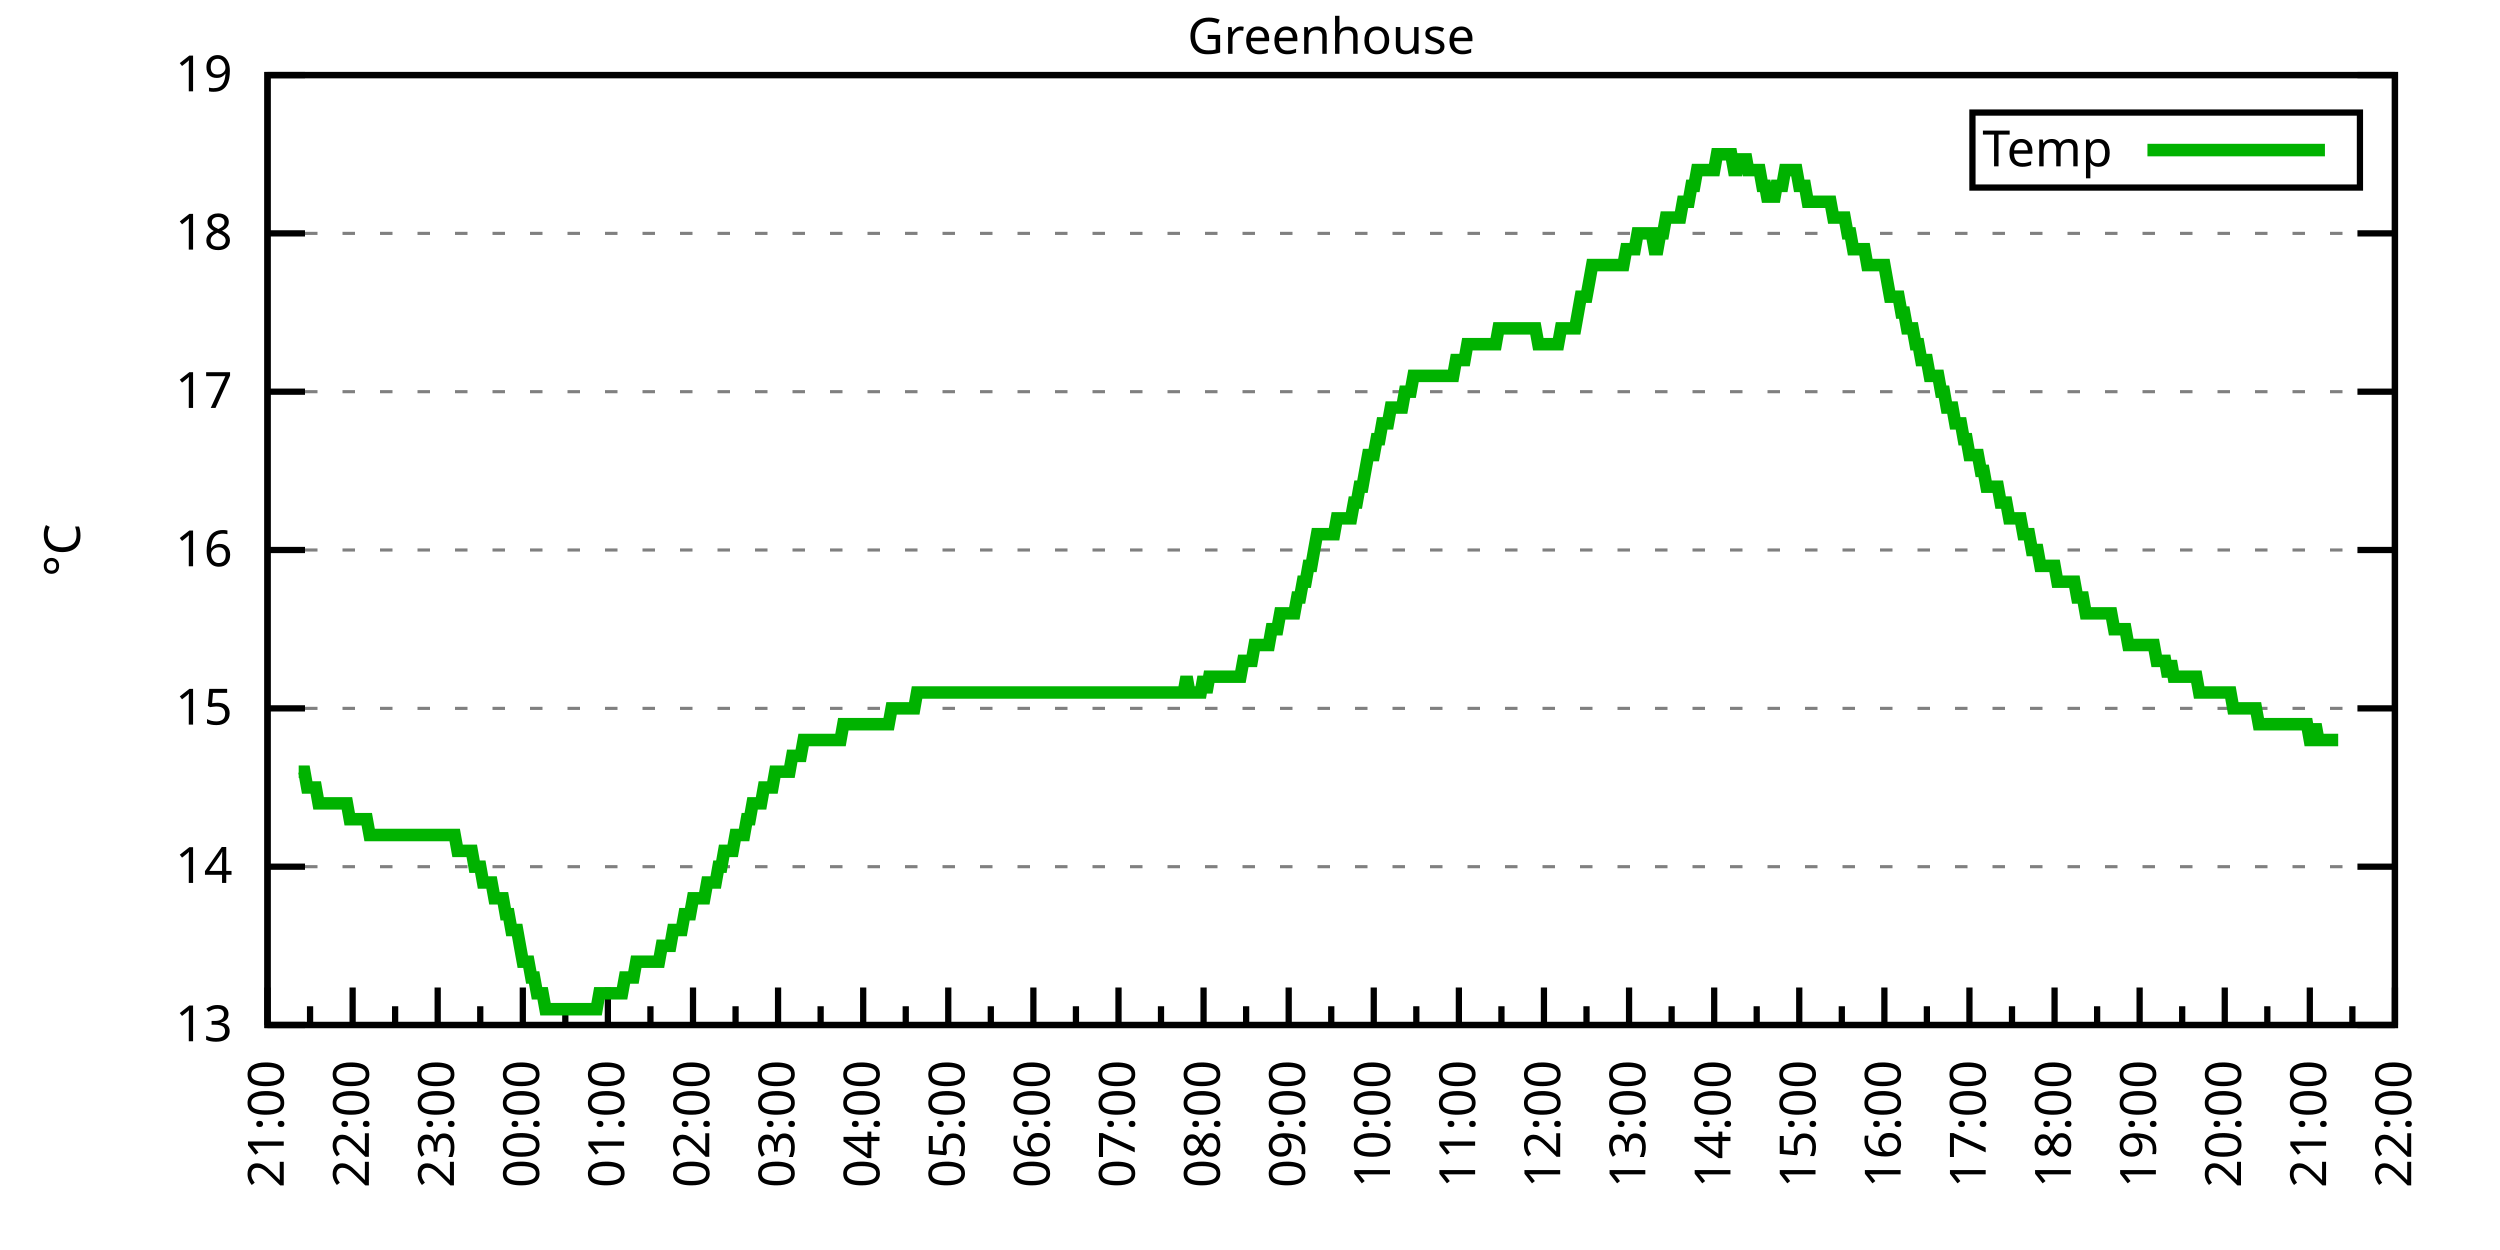
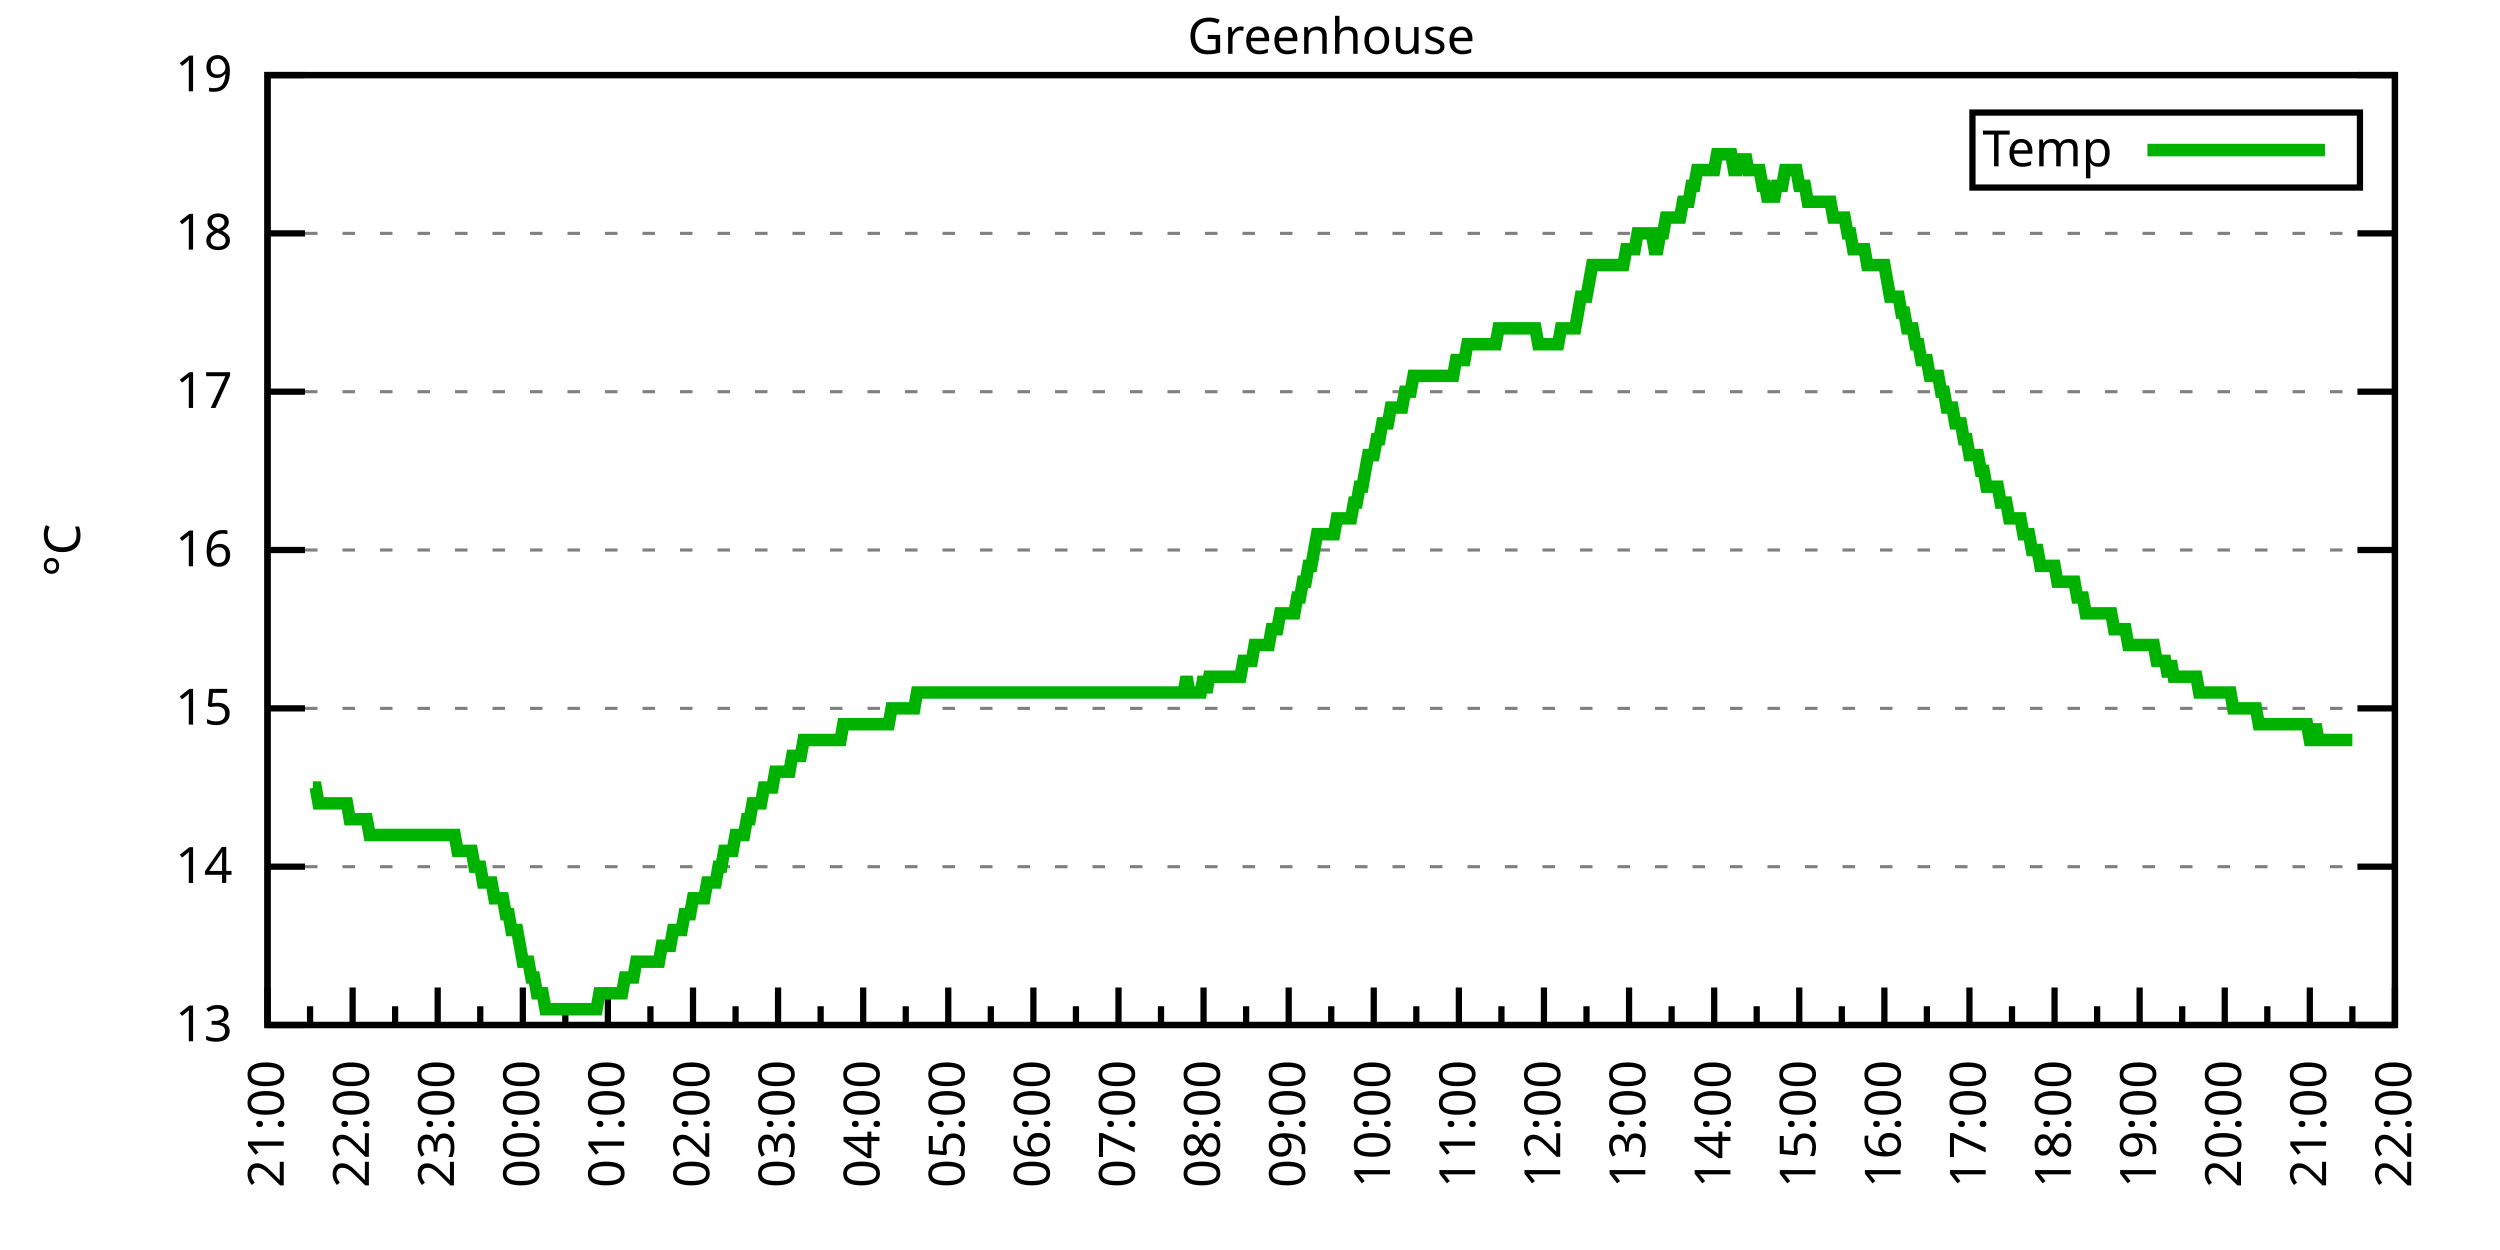
<svg xmlns="http://www.w3.org/2000/svg" xmlns:xlink="http://www.w3.org/1999/xlink" width="400" height="200" viewBox="0 0 400 200">
  <g id="gnuplot_canvas">
    <rect x="0" y="0" width="400" height="200" fill="none" />
    <defs>
      <circle id="gpDot" r="0.5" stroke-width="0.5" stroke="currentColor" />
      <path id="gpPt0" stroke-width="0.333" stroke="currentColor" d="M-1,0 h2 M0,-1 v2" />
      <path id="gpPt1" stroke-width="0.333" stroke="currentColor" d="M-1,-1 L1,1 M1,-1 L-1,1" />
      <path id="gpPt2" stroke-width="0.333" stroke="currentColor" d="M-1,0 L1,0 M0,-1 L0,1 M-1,-1 L1,1 M-1,1 L1,-1" />
      <rect id="gpPt3" stroke-width="0.333" stroke="currentColor" x="-1" y="-1" width="2" height="2" />
      <rect id="gpPt4" stroke-width="0.333" stroke="currentColor" fill="currentColor" x="-1" y="-1" width="2" height="2" />
      <circle id="gpPt5" stroke-width="0.333" stroke="currentColor" cx="0" cy="0" r="1" />
      <use xlink:href="#gpPt5" id="gpPt6" fill="currentColor" stroke="none" />
      <path id="gpPt7" stroke-width="0.333" stroke="currentColor" d="M0,-1.33 L-1.33,0.67 L1.33,0.67 z" />
      <use xlink:href="#gpPt7" id="gpPt8" fill="currentColor" stroke="none" />
      <use xlink:href="#gpPt7" id="gpPt9" stroke="currentColor" transform="rotate(180)" />
      <use xlink:href="#gpPt9" id="gpPt10" fill="currentColor" stroke="none" />
      <use xlink:href="#gpPt3" id="gpPt11" stroke="currentColor" transform="rotate(45)" />
      <use xlink:href="#gpPt11" id="gpPt12" fill="currentColor" stroke="none" />
      <path id="gpPt13" stroke-width="0.333" stroke="currentColor" d="M0,1.330 L1.265,0.411 L0.782,-1.067 L-0.782,-1.076 L-1.265,0.411 z" />
      <use xlink:href="#gpPt13" id="gpPt14" fill="currentColor" stroke="none" />
      <filter id="textbox" filterUnits="objectBoundingBox" x="0" y="0" height="1" width="1">
        <feFlood flood-color="white" flood-opacity="1" result="bgnd" />
        <feComposite in="SourceGraphic" in2="bgnd" operator="atop" />
      </filter>
      <filter id="greybox" filterUnits="objectBoundingBox" x="0" y="0" height="1" width="1">
        <feFlood flood-color="lightgrey" flood-opacity="1" result="grey" />
        <feComposite in="SourceGraphic" in2="grey" operator="atop" />
      </filter>
    </defs>
    <g fill="none" color="white" stroke="currentColor" stroke-width="1.00" stroke-linecap="butt" stroke-linejoin="miter">
</g>
    <g fill="none" color="black" stroke="currentColor" stroke-width="1.00" stroke-linecap="butt" stroke-linejoin="miter">
      <g stroke="none" shape-rendering="crispEdges">
        <polygon fill="rgb(255, 255, 255)" points="42.80,164.00 383.18,164.00 383.18,12.02 42.80,12.02 " />
      </g>
    </g>
    <g fill="none" color="black" stroke="currentColor" stroke-width="1.00" stroke-linecap="butt" stroke-linejoin="miter">
</g>
    <g fill="none" color="black" stroke="black" stroke-width="0.50" stroke-linecap="butt" stroke-linejoin="miter">
</g>
    <g fill="none" color="gray" stroke="currentColor" stroke-width="0.50" stroke-linecap="butt" stroke-linejoin="miter">
      <path stroke="gray" stroke-dasharray="2,4" class="gridline" d="M42.80,164.00 L383.19,164.00  " />
    </g>
    <g fill="none" color="gray" stroke="gray" stroke-width="1.00" stroke-linecap="butt" stroke-linejoin="miter">
</g>
    <g fill="none" color="black" stroke="currentColor" stroke-width="1.00" stroke-linecap="butt" stroke-linejoin="miter">
      <path stroke="black" d="M42.80,164.00 L48.80,164.00 M383.19,164.00 L377.19,164.00  " />
      <g transform="translate(37.20,166.60)" stroke="none" fill="black" font-family="Sans" font-size="8.00" text-anchor="end">
        <text>
          <tspan font-family="Sans"> 13</tspan>
        </text>
      </g>
    </g>
    <g fill="none" color="black" stroke="currentColor" stroke-width="1.00" stroke-linecap="butt" stroke-linejoin="miter">
</g>
    <g fill="none" color="black" stroke="black" stroke-width="0.50" stroke-linecap="butt" stroke-linejoin="miter">
</g>
    <g fill="none" color="gray" stroke="currentColor" stroke-width="0.50" stroke-linecap="butt" stroke-linejoin="miter">
      <path stroke="gray" stroke-dasharray="2,4" class="gridline" d="M42.80,138.67 L383.19,138.67  " />
    </g>
    <g fill="none" color="gray" stroke="gray" stroke-width="1.00" stroke-linecap="butt" stroke-linejoin="miter">
</g>
    <g fill="none" color="black" stroke="currentColor" stroke-width="1.00" stroke-linecap="butt" stroke-linejoin="miter">
      <path stroke="black" d="M42.80,138.67 L48.80,138.67 M383.19,138.67 L377.19,138.67  " />
      <g transform="translate(37.20,141.27)" stroke="none" fill="black" font-family="Sans" font-size="8.00" text-anchor="end">
        <text>
          <tspan font-family="Sans"> 14</tspan>
        </text>
      </g>
    </g>
    <g fill="none" color="black" stroke="currentColor" stroke-width="1.00" stroke-linecap="butt" stroke-linejoin="miter">
</g>
    <g fill="none" color="black" stroke="black" stroke-width="0.50" stroke-linecap="butt" stroke-linejoin="miter">
</g>
    <g fill="none" color="gray" stroke="currentColor" stroke-width="0.50" stroke-linecap="butt" stroke-linejoin="miter">
      <path stroke="gray" stroke-dasharray="2,4" class="gridline" d="M42.80,113.34 L383.19,113.34  " />
    </g>
    <g fill="none" color="gray" stroke="gray" stroke-width="1.00" stroke-linecap="butt" stroke-linejoin="miter">
</g>
    <g fill="none" color="black" stroke="currentColor" stroke-width="1.00" stroke-linecap="butt" stroke-linejoin="miter">
      <path stroke="black" d="M42.80,113.34 L48.80,113.34 M383.19,113.34 L377.19,113.34  " />
      <g transform="translate(37.20,115.94)" stroke="none" fill="black" font-family="Sans" font-size="8.00" text-anchor="end">
        <text>
          <tspan font-family="Sans"> 15</tspan>
        </text>
      </g>
    </g>
    <g fill="none" color="black" stroke="currentColor" stroke-width="1.00" stroke-linecap="butt" stroke-linejoin="miter">
</g>
    <g fill="none" color="black" stroke="black" stroke-width="0.50" stroke-linecap="butt" stroke-linejoin="miter">
</g>
    <g fill="none" color="gray" stroke="currentColor" stroke-width="0.50" stroke-linecap="butt" stroke-linejoin="miter">
      <path stroke="gray" stroke-dasharray="2,4" class="gridline" d="M42.80,88.00 L383.19,88.00  " />
    </g>
    <g fill="none" color="gray" stroke="gray" stroke-width="1.00" stroke-linecap="butt" stroke-linejoin="miter">
</g>
    <g fill="none" color="black" stroke="currentColor" stroke-width="1.00" stroke-linecap="butt" stroke-linejoin="miter">
      <path stroke="black" d="M42.80,88.00 L48.80,88.00 M383.19,88.00 L377.19,88.00  " />
      <g transform="translate(37.20,90.60)" stroke="none" fill="black" font-family="Sans" font-size="8.00" text-anchor="end">
        <text>
          <tspan font-family="Sans"> 16</tspan>
        </text>
      </g>
    </g>
    <g fill="none" color="black" stroke="currentColor" stroke-width="1.00" stroke-linecap="butt" stroke-linejoin="miter">
</g>
    <g fill="none" color="black" stroke="black" stroke-width="0.50" stroke-linecap="butt" stroke-linejoin="miter">
</g>
    <g fill="none" color="gray" stroke="currentColor" stroke-width="0.50" stroke-linecap="butt" stroke-linejoin="miter">
      <path stroke="gray" stroke-dasharray="2,4" class="gridline" d="M42.80,62.67 L383.19,62.67  " />
    </g>
    <g fill="none" color="gray" stroke="gray" stroke-width="1.00" stroke-linecap="butt" stroke-linejoin="miter">
</g>
    <g fill="none" color="black" stroke="currentColor" stroke-width="1.00" stroke-linecap="butt" stroke-linejoin="miter">
      <path stroke="black" d="M42.80,62.67 L48.80,62.67 M383.19,62.67 L377.19,62.67  " />
      <g transform="translate(37.20,65.27)" stroke="none" fill="black" font-family="Sans" font-size="8.00" text-anchor="end">
        <text>
          <tspan font-family="Sans"> 17</tspan>
        </text>
      </g>
    </g>
    <g fill="none" color="black" stroke="currentColor" stroke-width="1.00" stroke-linecap="butt" stroke-linejoin="miter">
</g>
    <g fill="none" color="black" stroke="black" stroke-width="0.50" stroke-linecap="butt" stroke-linejoin="miter">
</g>
    <g fill="none" color="gray" stroke="currentColor" stroke-width="0.50" stroke-linecap="butt" stroke-linejoin="miter">
      <path stroke="gray" stroke-dasharray="2,4" class="gridline" d="M42.80,37.34 L383.19,37.34  " />
    </g>
    <g fill="none" color="gray" stroke="gray" stroke-width="1.00" stroke-linecap="butt" stroke-linejoin="miter">
</g>
    <g fill="none" color="black" stroke="currentColor" stroke-width="1.00" stroke-linecap="butt" stroke-linejoin="miter">
      <path stroke="black" d="M42.80,37.34 L48.80,37.34 M383.19,37.34 L377.19,37.34  " />
      <g transform="translate(37.20,39.94)" stroke="none" fill="black" font-family="Sans" font-size="8.00" text-anchor="end">
        <text>
          <tspan font-family="Sans"> 18</tspan>
        </text>
      </g>
    </g>
    <g fill="none" color="black" stroke="currentColor" stroke-width="1.00" stroke-linecap="butt" stroke-linejoin="miter">
</g>
    <g fill="none" color="black" stroke="black" stroke-width="0.50" stroke-linecap="butt" stroke-linejoin="miter">
</g>
    <g fill="none" color="gray" stroke="currentColor" stroke-width="0.50" stroke-linecap="butt" stroke-linejoin="miter">
      <path stroke="gray" stroke-dasharray="2,4" class="gridline" d="M42.80,12.01 L383.19,12.01  " />
    </g>
    <g fill="none" color="gray" stroke="gray" stroke-width="1.00" stroke-linecap="butt" stroke-linejoin="miter">
</g>
    <g fill="none" color="black" stroke="currentColor" stroke-width="1.00" stroke-linecap="butt" stroke-linejoin="miter">
      <path stroke="black" d="M42.80,12.01 L48.80,12.01 M383.19,12.01 L377.19,12.01  " />
      <g transform="translate(37.20,14.61)" stroke="none" fill="black" font-family="Sans" font-size="8.00" text-anchor="end">
        <text>
          <tspan font-family="Sans"> 19</tspan>
        </text>
      </g>
    </g>
    <g fill="none" color="black" stroke="currentColor" stroke-width="1.00" stroke-linecap="butt" stroke-linejoin="miter">
      <path stroke="black" d="M42.80,164.00 L42.80,158.00  " />
      <g transform="translate(45.40,169.60) rotate(270)" stroke="none" fill="black" font-family="Sans" font-size="8.00" text-anchor="end">
        <text>
          <tspan font-family="Sans">21:00</tspan>
        </text>
      </g>
    </g>
    <g fill="none" color="black" stroke="currentColor" stroke-width="1.00" stroke-linecap="butt" stroke-linejoin="miter">
      <path stroke="black" d="M49.61,164.00 L49.61,161.00 M56.42,164.00 L56.42,158.00  " />
      <g transform="translate(59.02,169.60) rotate(270)" stroke="none" fill="black" font-family="Sans" font-size="8.00" text-anchor="end">
        <text>
          <tspan font-family="Sans">22:00</tspan>
        </text>
      </g>
    </g>
    <g fill="none" color="black" stroke="currentColor" stroke-width="1.00" stroke-linecap="butt" stroke-linejoin="miter">
      <path stroke="black" d="M63.22,164.00 L63.22,161.00 M70.03,164.00 L70.03,158.00  " />
      <g transform="translate(72.63,169.60) rotate(270)" stroke="none" fill="black" font-family="Sans" font-size="8.00" text-anchor="end">
        <text>
          <tspan font-family="Sans">23:00</tspan>
        </text>
      </g>
    </g>
    <g fill="none" color="black" stroke="currentColor" stroke-width="1.00" stroke-linecap="butt" stroke-linejoin="miter">
      <path stroke="black" d="M76.84,164.00 L76.84,161.00 M83.65,164.00 L83.65,158.00  " />
      <g transform="translate(86.25,169.60) rotate(270)" stroke="none" fill="black" font-family="Sans" font-size="8.00" text-anchor="end">
        <text>
          <tspan font-family="Sans">00:00</tspan>
        </text>
      </g>
    </g>
    <g fill="none" color="black" stroke="currentColor" stroke-width="1.00" stroke-linecap="butt" stroke-linejoin="miter">
      <path stroke="black" d="M90.45,164.00 L90.45,161.00 M97.26,164.00 L97.26,158.00  " />
      <g transform="translate(99.86,169.60) rotate(270)" stroke="none" fill="black" font-family="Sans" font-size="8.00" text-anchor="end">
        <text>
          <tspan font-family="Sans">01:00</tspan>
        </text>
      </g>
    </g>
    <g fill="none" color="black" stroke="currentColor" stroke-width="1.00" stroke-linecap="butt" stroke-linejoin="miter">
      <path stroke="black" d="M104.07,164.00 L104.07,161.00 M110.88,164.00 L110.88,158.00  " />
      <g transform="translate(113.48,169.60) rotate(270)" stroke="none" fill="black" font-family="Sans" font-size="8.00" text-anchor="end">
        <text>
          <tspan font-family="Sans">02:00</tspan>
        </text>
      </g>
    </g>
    <g fill="none" color="black" stroke="currentColor" stroke-width="1.00" stroke-linecap="butt" stroke-linejoin="miter">
      <path stroke="black" d="M117.69,164.00 L117.69,161.00 M124.49,164.00 L124.49,158.00  " />
      <g transform="translate(127.09,169.60) rotate(270)" stroke="none" fill="black" font-family="Sans" font-size="8.00" text-anchor="end">
        <text>
          <tspan font-family="Sans">03:00</tspan>
        </text>
      </g>
    </g>
    <g fill="none" color="black" stroke="currentColor" stroke-width="1.00" stroke-linecap="butt" stroke-linejoin="miter">
      <path stroke="black" d="M131.30,164.00 L131.30,161.00 M138.11,164.00 L138.11,158.00  " />
      <g transform="translate(140.71,169.60) rotate(270)" stroke="none" fill="black" font-family="Sans" font-size="8.00" text-anchor="end">
        <text>
          <tspan font-family="Sans">04:00</tspan>
        </text>
      </g>
    </g>
    <g fill="none" color="black" stroke="currentColor" stroke-width="1.00" stroke-linecap="butt" stroke-linejoin="miter">
      <path stroke="black" d="M144.92,164.00 L144.92,161.00 M151.72,164.00 L151.72,158.00  " />
      <g transform="translate(154.32,169.60) rotate(270)" stroke="none" fill="black" font-family="Sans" font-size="8.00" text-anchor="end">
        <text>
          <tspan font-family="Sans">05:00</tspan>
        </text>
      </g>
    </g>
    <g fill="none" color="black" stroke="currentColor" stroke-width="1.00" stroke-linecap="butt" stroke-linejoin="miter">
      <path stroke="black" d="M158.53,164.00 L158.53,161.00 M165.34,164.00 L165.34,158.00  " />
      <g transform="translate(167.94,169.60) rotate(270)" stroke="none" fill="black" font-family="Sans" font-size="8.00" text-anchor="end">
        <text>
          <tspan font-family="Sans">06:00</tspan>
        </text>
      </g>
    </g>
    <g fill="none" color="black" stroke="currentColor" stroke-width="1.00" stroke-linecap="butt" stroke-linejoin="miter">
      <path stroke="black" d="M172.15,164.00 L172.15,161.00 M178.96,164.00 L178.96,158.00  " />
      <g transform="translate(181.56,169.60) rotate(270)" stroke="none" fill="black" font-family="Sans" font-size="8.00" text-anchor="end">
        <text>
          <tspan font-family="Sans">07:00</tspan>
        </text>
      </g>
    </g>
    <g fill="none" color="black" stroke="currentColor" stroke-width="1.00" stroke-linecap="butt" stroke-linejoin="miter">
      <path stroke="black" d="M185.76,164.00 L185.76,161.00 M192.57,164.00 L192.57,158.00  " />
      <g transform="translate(195.17,169.60) rotate(270)" stroke="none" fill="black" font-family="Sans" font-size="8.00" text-anchor="end">
        <text>
          <tspan font-family="Sans">08:00</tspan>
        </text>
      </g>
    </g>
    <g fill="none" color="black" stroke="currentColor" stroke-width="1.00" stroke-linecap="butt" stroke-linejoin="miter">
      <path stroke="black" d="M199.38,164.00 L199.38,161.00 M206.19,164.00 L206.19,158.00  " />
      <g transform="translate(208.79,169.60) rotate(270)" stroke="none" fill="black" font-family="Sans" font-size="8.00" text-anchor="end">
        <text>
          <tspan font-family="Sans">09:00</tspan>
        </text>
      </g>
    </g>
    <g fill="none" color="black" stroke="currentColor" stroke-width="1.00" stroke-linecap="butt" stroke-linejoin="miter">
      <path stroke="black" d="M213.00,164.00 L213.00,161.00 M219.80,164.00 L219.80,158.00  " />
      <g transform="translate(222.40,169.60) rotate(270)" stroke="none" fill="black" font-family="Sans" font-size="8.00" text-anchor="end">
        <text>
          <tspan font-family="Sans">10:00</tspan>
        </text>
      </g>
    </g>
    <g fill="none" color="black" stroke="currentColor" stroke-width="1.00" stroke-linecap="butt" stroke-linejoin="miter">
      <path stroke="black" d="M226.61,164.00 L226.61,161.00 M233.42,164.00 L233.42,158.00  " />
      <g transform="translate(236.02,169.60) rotate(270)" stroke="none" fill="black" font-family="Sans" font-size="8.00" text-anchor="end">
        <text>
          <tspan font-family="Sans">11:00</tspan>
        </text>
      </g>
    </g>
    <g fill="none" color="black" stroke="currentColor" stroke-width="1.00" stroke-linecap="butt" stroke-linejoin="miter">
      <path stroke="black" d="M240.23,164.00 L240.23,161.00 M247.03,164.00 L247.03,158.00  " />
      <g transform="translate(249.63,169.60) rotate(270)" stroke="none" fill="black" font-family="Sans" font-size="8.00" text-anchor="end">
        <text>
          <tspan font-family="Sans">12:00</tspan>
        </text>
      </g>
    </g>
    <g fill="none" color="black" stroke="currentColor" stroke-width="1.00" stroke-linecap="butt" stroke-linejoin="miter">
      <path stroke="black" d="M253.84,164.00 L253.84,161.00 M260.65,164.00 L260.65,158.00  " />
      <g transform="translate(263.25,169.60) rotate(270)" stroke="none" fill="black" font-family="Sans" font-size="8.00" text-anchor="end">
        <text>
          <tspan font-family="Sans">13:00</tspan>
        </text>
      </g>
    </g>
    <g fill="none" color="black" stroke="currentColor" stroke-width="1.00" stroke-linecap="butt" stroke-linejoin="miter">
      <path stroke="black" d="M267.46,164.00 L267.46,161.00 M274.27,164.00 L274.27,158.00  " />
      <g transform="translate(276.87,169.60) rotate(270)" stroke="none" fill="black" font-family="Sans" font-size="8.00" text-anchor="end">
        <text>
          <tspan font-family="Sans">14:00</tspan>
        </text>
      </g>
    </g>
    <g fill="none" color="black" stroke="currentColor" stroke-width="1.00" stroke-linecap="butt" stroke-linejoin="miter">
      <path stroke="black" d="M281.07,164.00 L281.07,161.00 M287.88,164.00 L287.88,158.00  " />
      <g transform="translate(290.48,169.60) rotate(270)" stroke="none" fill="black" font-family="Sans" font-size="8.00" text-anchor="end">
        <text>
          <tspan font-family="Sans">15:00</tspan>
        </text>
      </g>
    </g>
    <g fill="none" color="black" stroke="currentColor" stroke-width="1.00" stroke-linecap="butt" stroke-linejoin="miter">
      <path stroke="black" d="M294.69,164.00 L294.69,161.00 M301.50,164.00 L301.50,158.00  " />
      <g transform="translate(304.10,169.60) rotate(270)" stroke="none" fill="black" font-family="Sans" font-size="8.00" text-anchor="end">
        <text>
          <tspan font-family="Sans">16:00</tspan>
        </text>
      </g>
    </g>
    <g fill="none" color="black" stroke="currentColor" stroke-width="1.00" stroke-linecap="butt" stroke-linejoin="miter">
      <path stroke="black" d="M308.30,164.00 L308.30,161.00 M315.11,164.00 L315.11,158.00  " />
      <g transform="translate(317.71,169.60) rotate(270)" stroke="none" fill="black" font-family="Sans" font-size="8.00" text-anchor="end">
        <text>
          <tspan font-family="Sans">17:00</tspan>
        </text>
      </g>
    </g>
    <g fill="none" color="black" stroke="currentColor" stroke-width="1.00" stroke-linecap="butt" stroke-linejoin="miter">
      <path stroke="black" d="M321.92,164.00 L321.92,161.00 M328.73,164.00 L328.73,158.00  " />
      <g transform="translate(331.33,169.60) rotate(270)" stroke="none" fill="black" font-family="Sans" font-size="8.00" text-anchor="end">
        <text>
          <tspan font-family="Sans">18:00</tspan>
        </text>
      </g>
    </g>
    <g fill="none" color="black" stroke="currentColor" stroke-width="1.00" stroke-linecap="butt" stroke-linejoin="miter">
      <path stroke="black" d="M335.54,164.00 L335.54,161.00 M342.34,164.00 L342.34,158.00  " />
      <g transform="translate(344.94,169.60) rotate(270)" stroke="none" fill="black" font-family="Sans" font-size="8.00" text-anchor="end">
        <text>
          <tspan font-family="Sans">19:00</tspan>
        </text>
      </g>
    </g>
    <g fill="none" color="black" stroke="currentColor" stroke-width="1.00" stroke-linecap="butt" stroke-linejoin="miter">
      <path stroke="black" d="M349.15,164.00 L349.15,161.00 M355.96,164.00 L355.96,158.00  " />
      <g transform="translate(358.56,169.60) rotate(270)" stroke="none" fill="black" font-family="Sans" font-size="8.00" text-anchor="end">
        <text>
          <tspan font-family="Sans">20:00</tspan>
        </text>
      </g>
    </g>
    <g fill="none" color="black" stroke="currentColor" stroke-width="1.00" stroke-linecap="butt" stroke-linejoin="miter">
      <path stroke="black" d="M362.77,164.00 L362.77,161.00 M369.57,164.00 L369.57,158.00  " />
      <g transform="translate(372.17,169.60) rotate(270)" stroke="none" fill="black" font-family="Sans" font-size="8.00" text-anchor="end">
        <text>
          <tspan font-family="Sans">21:00</tspan>
        </text>
      </g>
    </g>
    <g fill="none" color="black" stroke="currentColor" stroke-width="1.00" stroke-linecap="butt" stroke-linejoin="miter">
      <path stroke="black" d="M376.38,164.00 L376.38,161.00 M383.19,164.00 L383.19,158.00  " />
      <g transform="translate(385.79,169.60) rotate(270)" stroke="none" fill="black" font-family="Sans" font-size="8.00" text-anchor="end">
        <text>
          <tspan font-family="Sans">22:00</tspan>
        </text>
      </g>
    </g>
    <g fill="none" color="black" stroke="currentColor" stroke-width="1.00" stroke-linecap="butt" stroke-linejoin="miter">
</g>
    <g fill="none" color="black" stroke="currentColor" stroke-width="1.00" stroke-linecap="butt" stroke-linejoin="miter">
      <path stroke="black" d="M42.80,12.01 L42.80,164.00 L383.19,164.00 L383.19,12.01 L42.80,12.01 Z  " />
    </g>
    <g fill="none" color="black" stroke="currentColor" stroke-width="1.00" stroke-linecap="butt" stroke-linejoin="miter">
      <g transform="translate(12.80,88.01) rotate(270)" stroke="none" fill="black" font-family="Sans" font-size="8.00" text-anchor="middle">
        <text>
          <tspan font-family="Sans">°C</tspan>
        </text>
      </g>
    </g>
    <g fill="none" color="black" stroke="currentColor" stroke-width="1.00" stroke-linecap="butt" stroke-linejoin="miter">
</g>
    <g fill="none" color="black" stroke="currentColor" stroke-width="1.00" stroke-linecap="butt" stroke-linejoin="miter">
      <path stroke="black" d="M315.59,30.01 L315.59,18.01 L377.59,18.01 L377.59,30.01 L315.59,30.01 Z  " />
    </g>
    <g id="Greenhouse_plot_1">
      <g fill="none" color="white" stroke="black" stroke-width="2.00" stroke-linecap="butt" stroke-linejoin="miter">
</g>
      <g fill="none" color="black" stroke="currentColor" stroke-width="2.00" stroke-linecap="butt" stroke-linejoin="miter">
        <g transform="translate(337.99,26.61)" stroke="none" fill="black" font-family="Sans" font-size="8.00" text-anchor="end">
          <text>
            <tspan font-family="Sans">Temp</tspan>
          </text>
        </g>
      </g>
      <g fill="none" color="black" stroke="currentColor" stroke-width="2.00" stroke-linecap="butt" stroke-linejoin="miter">
-         <path stroke="rgb(  0, 178,   0)" d="M343.59,24.01 L371.99,24.01 M47.79,123.47 L48.25,123.47 L48.70,123.47 L49.15,126.00 L49.61,126.00 L50.06,126.00   L50.52,126.00 L50.97,128.54 L51.42,128.54 L51.88,128.54 L52.33,128.54 L52.78,128.54 L53.24,128.54 L53.69,128.54   L54.15,128.54 L54.60,128.54 L55.05,128.54 L55.51,128.54 L55.96,131.07 L56.42,131.07 L56.87,131.07 L57.32,131.07   L57.78,131.07 L58.23,131.07 L58.68,131.07 L59.14,133.60 L59.59,133.60 L60.05,133.60 L60.50,133.60 L60.95,133.60   L61.41,133.60 L61.86,133.60 L62.32,133.60 L62.77,133.60 L63.22,133.60 L63.68,133.60 L64.13,133.60 L64.58,133.60   L65.04,133.60 L65.49,133.60 L65.95,133.60 L66.40,133.60 L66.85,133.60 L67.31,133.60 L67.76,133.60 L68.22,133.60   L68.67,133.60 L69.12,133.60 L69.58,133.60 L70.03,133.60 L70.49,133.60 L70.94,133.60 L71.39,133.60 L71.85,133.60   L72.30,133.60 L72.75,133.60 L73.21,136.14 L73.66,136.14 L74.12,136.14 L74.57,136.14 L75.02,136.14 L75.48,136.14   L75.93,138.67 L76.39,138.67 L76.84,138.67 L77.29,141.20 L77.75,141.20 L78.20,141.20 L78.65,141.20 L79.11,143.73   L79.56,143.73 L80.02,143.73 L80.47,143.73 L80.92,146.27 L81.38,146.27 L81.83,148.80 L82.29,148.80 L82.74,148.80   L83.19,151.33 L83.65,153.87 L84.10,153.87 L84.55,153.87 L85.01,156.40 L85.46,156.40 L85.92,158.93 L86.37,158.93   L86.82,158.93 L87.28,161.47 L87.73,161.47 L88.19,161.47 L88.64,161.47 L89.09,161.47 L89.55,161.47 L90.00,161.47   L90.45,161.47 L90.91,161.47 L91.36,161.47 L91.82,161.47 L92.27,161.47 L92.72,161.47 L93.18,161.47 L93.63,161.47   L94.09,161.47 L94.54,161.47 L94.99,161.47 L95.45,161.47 L95.90,158.93 L96.35,158.93 L96.81,158.93 L97.26,158.93   L97.72,158.93 L98.17,158.93 L98.62,158.93 L99.08,158.93 L99.53,158.93 L99.99,156.40 L100.44,156.40 L100.89,156.40   L101.35,156.40 L101.80,153.87 L102.25,153.87 L102.71,153.87 L103.16,153.87 L103.62,153.87 L104.07,153.87 L104.52,153.87   L104.98,153.87 L105.43,153.87 L105.89,151.33 L106.34,151.33 L106.79,151.33 L107.25,151.33 L107.70,148.80 L108.15,148.80   L108.61,148.80 L109.06,148.80 L109.52,146.27 L109.97,146.27 L110.42,146.27 L110.88,143.73 L111.33,143.73 L111.79,143.73   L112.24,143.73 L112.69,143.73 L113.15,141.20 L113.60,141.20 L114.05,141.20 L114.51,141.20 L114.96,138.67 L115.42,138.67   L115.87,136.14 L116.32,136.14 L116.78,136.14 L117.23,136.14 L117.69,133.60 L118.14,133.60 L118.59,133.60 L119.05,133.60   L119.50,131.07 L119.96,131.07 L120.41,128.54 L120.86,128.54 L121.32,128.54 L121.77,128.54 L122.22,126.00 L122.68,126.00   L123.13,126.00 L123.59,126.00 L124.04,123.47 L124.49,123.47 L124.95,123.47 L125.40,123.47 L125.86,123.47 L126.31,123.47   L126.76,120.94 L127.22,120.94 L127.67,120.94 L128.12,120.94 L128.58,118.40 L129.03,118.40 L129.49,118.40 L129.94,118.40   L130.39,118.40 L130.85,118.40 L131.30,118.40 L131.76,118.40 L132.21,118.40 L132.66,118.40 L133.12,118.40 L133.57,118.40   L134.02,118.40 L134.48,118.40 L134.93,115.87 L135.39,115.87 L135.84,115.87 L136.29,115.87 L136.75,115.87 L137.20,115.87   L137.66,115.87 L138.11,115.87 L138.56,115.87 L139.02,115.87 L139.47,115.87 L139.92,115.87 L140.38,115.87 L140.83,115.87   L141.29,115.87 L141.74,115.87 L142.19,115.87 L142.65,113.34 L143.10,113.34 L143.56,113.34 L144.01,113.34 L144.46,113.34   L144.92,113.34 L145.37,113.34 L145.82,113.34 L146.28,113.34 L146.73,110.80 L147.19,110.80 L147.64,110.80 L148.09,110.80   L148.55,110.80 L149.00,110.80 L149.46,110.80 L149.91,110.80 L150.36,110.80 L150.82,110.80 L151.27,110.80 L151.72,110.80   L152.18,110.80 L152.63,110.80 L153.09,110.80 L153.54,110.80 L153.99,110.80 L154.45,110.80 L154.90,110.80 L155.36,110.80   L155.81,110.80 L156.26,110.80 L156.72,110.80 L157.17,110.80 L157.62,110.80 L158.08,110.80 L158.53,110.80 L158.99,110.80   L159.44,110.80 L159.89,110.80 L160.35,110.80 L160.80,110.80 L161.26,110.80 L161.71,110.80 L162.16,110.80 L162.62,110.80   L163.07,110.80 L163.52,110.80 L163.98,110.80 L164.43,110.80 L164.89,110.80 L165.34,110.80 L165.79,110.80 L166.25,110.80   L166.70,110.80 L167.16,110.80 L167.61,110.80 L168.06,110.80 L168.52,110.80 L168.97,110.80 L169.43,110.80 L169.88,110.80   L170.33,110.80 L170.79,110.80 L171.24,110.80 L171.69,110.80 L172.15,110.80 L172.60,110.80 L173.06,110.80 L173.51,110.80   L173.96,110.80 L174.42,110.80 L174.87,110.80 L175.33,110.80 L175.78,110.80 L176.23,110.80 L176.69,110.80 L177.14,110.80   L177.59,110.80 L178.05,110.80 L178.50,110.80 L178.96,110.80 L179.41,110.80 L179.86,110.80 L180.32,110.80 L180.77,110.80   L181.23,110.80 L181.68,110.80 L182.13,110.80 L182.59,110.80 L183.04,110.80 L183.49,110.80 L183.95,110.80 L184.40,110.80   L184.86,110.80 L185.31,110.80 L185.76,110.80 L186.22,110.80 L186.67,110.80 L187.13,110.80 L187.58,110.80 L188.03,110.80   L188.49,110.80 L188.94,110.80 L189.39,110.80 L189.85,108.27 L190.30,110.80 L190.76,110.80 L191.21,110.80 L191.66,110.80   L192.12,110.80 L192.57,108.27 L193.03,110.80 L193.48,108.27 L193.93,108.27 L194.39,108.27 L194.84,108.27 L195.29,108.27   L195.75,108.27 L196.20,108.27 L196.66,108.27 L197.11,108.27 L197.56,108.27 L198.02,108.27 L198.47,108.27 L198.93,105.74   L199.38,105.74 L199.83,105.74 L200.29,105.74 L200.74,103.20 L201.19,103.20 L201.65,103.20 L202.10,103.20 L202.56,103.20   L203.01,103.20 L203.46,100.67 L203.92,100.67 L204.37,100.67 L204.83,98.14 L205.28,98.14 L205.73,98.14 L206.19,98.14   L206.64,98.14 L207.09,98.14 L207.55,95.60 L208.00,95.60 L208.46,93.07 L208.91,93.07 L209.36,90.54 L209.82,90.54   L210.27,88.00 L210.73,85.47 L211.18,85.47 L211.63,85.47 L212.09,85.47 L212.54,85.47 L213.00,85.47 L213.45,85.47   L213.90,82.94 L214.36,82.94 L214.81,82.94 L215.26,82.94 L215.72,82.94 L216.17,82.94 L216.63,80.41 L217.08,80.41   L217.53,77.87 L217.99,77.87 L218.44,75.34 L218.90,72.81 L219.35,72.81 L219.80,72.81 L220.26,70.27 L220.71,70.27   L221.16,67.74 L221.62,67.74 L222.07,67.74 L222.53,65.21 L222.98,65.21 L223.43,65.21 L223.89,65.21 L224.34,65.21   L224.80,62.67 L225.25,62.67 L225.70,62.67 L226.16,60.14 L226.61,60.14 L227.06,60.14 L227.52,60.14 L227.97,60.14   L228.43,60.14 L228.88,60.14 L229.33,60.14 L229.79,60.14 L230.24,60.14 L230.70,60.14 L231.15,60.14 L231.60,60.14   L232.06,60.14 L232.51,60.14 L232.96,57.61 L233.42,57.61 L233.87,57.61 L234.33,57.61 L234.78,55.07 L235.23,55.07   L235.69,55.07 L236.14,55.07 L236.60,55.07 L237.05,55.07 L237.50,55.07 L237.96,55.07 L238.41,55.07 L238.86,55.07   L239.32,55.07 L239.77,52.54 L240.23,52.54 L240.68,52.54 L241.13,52.54 L241.59,52.54 L242.04,52.54 L242.50,52.54   L242.95,52.54 L243.40,52.54 L243.86,52.54 L244.31,52.54 L244.76,52.54 L245.22,52.54 L245.67,52.54 L246.13,55.07   L246.58,55.07 L247.03,55.07 L247.49,55.07 L247.94,55.07 L248.40,55.07 L248.85,55.07 L249.30,55.07 L249.76,52.54   L250.21,52.54 L250.66,52.54 L251.12,52.54 L251.57,52.54 L252.03,52.54 L252.48,50.01 L252.93,47.47 L253.39,47.47   L253.84,47.47 L254.30,44.94 L254.75,42.41 L255.20,42.41 L255.66,42.41 L256.11,42.41 L256.56,42.41 L257.02,42.41   L257.47,42.41 L257.93,42.41 L258.38,42.41 L258.83,42.41 L259.29,42.41 L259.74,42.41 L260.20,39.87 L260.65,39.87   L261.10,39.87 L261.56,39.87 L262.01,37.34 L262.47,37.34 L262.92,37.34 L263.37,37.34 L263.83,37.34 L264.28,37.34   L264.73,39.87 L265.19,39.87 L265.64,37.34 L266.10,37.34 L266.55,34.81 L267.00,34.81 L267.46,34.81 L267.91,34.81   L268.37,34.81 L268.82,34.81 L269.27,32.28 L269.73,32.28 L270.18,32.28 L270.63,29.74 L271.09,29.74 L271.54,27.21   L272.00,27.21 L272.45,27.21 L272.90,27.21 L273.36,27.21 L273.81,27.21 L274.27,27.21 L274.72,24.68 L275.17,24.68   L275.63,24.68 L276.08,24.68 L276.53,24.68 L276.99,24.68 L277.44,27.21 L277.90,27.21 L278.35,24.68 L278.80,27.21   L279.26,24.68 L279.71,27.21 L280.17,27.21 L280.62,27.21 L281.07,27.21 L281.53,27.21 L281.98,29.74 L282.43,29.74   L282.89,32.28 L283.34,29.74 L283.80,32.28 L284.25,29.74 L284.70,29.74 L285.16,29.74 L285.61,27.21 L286.07,27.21   L286.52,27.21 L286.97,27.21 L287.43,27.21 L287.88,29.74 L288.33,29.74 L288.79,29.74 L289.24,32.28 L289.70,32.28   L290.15,32.28 L290.60,32.28 L291.06,32.28 L291.51,32.28 L291.97,32.28 L292.42,32.28 L292.87,32.28 L293.33,34.81   L293.78,34.81 L294.23,34.81 L294.69,34.81 L295.14,34.81 L295.60,37.34 L296.05,37.34 L296.50,39.87 L296.96,39.87   L297.41,39.87 L297.87,39.87 L298.32,39.87 L298.77,42.41 L299.23,42.41 L299.68,42.41 L300.13,42.41 L300.59,42.41   L301.04,42.41 L301.50,42.41 L301.95,44.94 L302.40,47.47 L302.86,47.47 L303.31,47.47 L303.77,47.47 L304.22,50.01   L304.67,50.01 L305.13,52.54 L305.58,52.54 L306.03,52.54 L306.49,55.07 L306.94,55.07 L307.40,57.61 L307.85,57.61   L308.30,57.61 L308.76,60.14 L309.21,60.14 L309.67,60.14 L310.12,60.14 L310.57,62.67 L311.03,62.67 L311.48,65.21   L311.94,65.21 L312.39,65.21 L312.84,67.74 L313.30,67.74 L313.75,67.74 L314.20,70.27 L314.66,70.27 L315.11,72.81   L315.57,72.81 L316.02,72.81 L316.47,72.81 L316.93,75.34 L317.38,75.34 L317.84,77.87 L318.29,77.87 L318.74,77.87   L319.20,77.87 L319.65,77.87 L320.10,80.41 L320.56,80.41 L321.01,80.41 L321.47,82.94 L321.92,82.94 L322.37,82.94   L322.83,82.94 L323.28,82.94 L323.74,85.47 L324.19,85.47 L324.64,85.47 L325.10,88.00 L325.55,88.00 L326.00,88.00   L326.46,90.54 L326.91,90.54 L327.37,90.54 L327.82,90.54 L328.27,90.54 L328.73,90.54 L329.18,93.07 L329.64,93.07   L330.09,93.07 L330.54,93.07 L331.00,93.07 L331.45,93.07 L331.90,93.07 L332.36,95.60 L332.81,95.60 L333.27,95.60   L333.72,98.14 L334.17,98.14 L334.63,98.14 L335.08,98.14 L335.54,98.14 L335.99,98.14 L336.44,98.14 L336.90,98.14   L337.35,98.14 L337.80,98.14 L338.26,100.67 L338.71,100.67 L339.17,100.67 L339.62,100.67 L340.07,100.67 L340.53,103.20   L340.98,103.20 L341.44,103.20 L341.89,103.20 L342.34,103.20 L342.80,103.20 L343.25,103.20 L343.70,103.20 L344.16,103.20   L344.61,103.20 L345.07,105.74 L345.52,105.74 L345.97,105.74 L346.43,105.74 L346.88,108.27 L347.34,105.74 L347.79,108.27   L348.24,108.27 L348.70,108.27 L349.15,108.27 L349.60,108.27 L350.06,108.27 L350.51,108.27 L350.97,108.27 L351.42,108.27   L351.87,110.80 L352.33,110.80 L352.78,110.80 L353.24,110.80 L353.69,110.80 L354.14,110.80 L354.60,110.80 L355.05,110.80   L355.50,110.80 L355.96,110.80 L356.41,110.80 L356.87,110.80 L357.32,113.34 L357.77,113.34 L358.23,113.34 L358.68,113.34   L359.14,113.34 L359.59,113.34 L360.04,113.34 L360.50,113.34 L360.95,113.34 L361.41,115.87 L361.86,115.87 L362.31,115.87   L362.77,115.87 L363.22,115.87 L363.67,115.87 L364.13,115.87 L364.58,115.87 L365.04,115.87 L365.49,115.87 L365.94,115.87   L366.40,115.87 L366.85,115.87 L367.31,115.87 L367.76,115.87 L368.21,115.87 L368.67,115.87 L369.12,115.87 L369.57,118.40   L370.03,118.40 L370.48,115.87 L370.94,118.40 L371.39,118.40 L371.84,118.40 L372.30,118.40 L372.75,118.40 L373.21,118.40   L373.66,118.40 L374.11,118.40  " />
+         <path stroke="rgb(  0, 178,   0)" d="M343.59,24.01 L371.99,24.01 M50.06,126.00 L50.52,126.00 L50.97,128.54 L51.42,128.54 L51.88,128.54 L52.33,128.54   L52.78,128.54 L53.24,128.54 L53.69,128.54 L54.15,128.54 L54.60,128.54 L55.05,128.54 L55.51,128.54 L55.96,131.07   L56.42,131.07 L56.87,131.07 L57.32,131.07 L57.78,131.07 L58.23,131.07 L58.68,131.07 L59.14,133.60 L59.59,133.60   L60.05,133.60 L60.50,133.60 L60.95,133.60 L61.41,133.60 L61.86,133.60 L62.32,133.60 L62.77,133.60 L63.22,133.60   L63.68,133.60 L64.13,133.60 L64.58,133.60 L65.04,133.60 L65.49,133.60 L65.95,133.60 L66.40,133.60 L66.85,133.60   L67.31,133.60 L67.76,133.60 L68.22,133.60 L68.67,133.60 L69.12,133.60 L69.58,133.60 L70.03,133.60 L70.49,133.60   L70.94,133.60 L71.39,133.60 L71.85,133.60 L72.30,133.60 L72.75,133.60 L73.21,136.14 L73.66,136.14 L74.12,136.14   L74.57,136.14 L75.02,136.14 L75.48,136.14 L75.93,138.67 L76.39,138.67 L76.84,138.67 L77.29,141.20 L77.75,141.20   L78.20,141.20 L78.65,141.20 L79.11,143.73 L79.56,143.73 L80.02,143.73 L80.47,143.73 L80.92,146.27 L81.38,146.27   L81.83,148.80 L82.29,148.80 L82.74,148.80 L83.19,151.33 L83.65,153.87 L84.10,153.87 L84.55,153.87 L85.01,156.40   L85.46,156.40 L85.92,158.93 L86.37,158.93 L86.82,158.93 L87.28,161.47 L87.73,161.47 L88.19,161.47 L88.64,161.47   L89.09,161.47 L89.55,161.47 L90.00,161.47 L90.45,161.47 L90.91,161.47 L91.36,161.47 L91.82,161.47 L92.27,161.47   L92.72,161.47 L93.18,161.47 L93.63,161.47 L94.09,161.47 L94.54,161.47 L94.99,161.47 L95.45,161.47 L95.90,158.93   L96.35,158.93 L96.81,158.93 L97.26,158.93 L97.72,158.93 L98.17,158.93 L98.62,158.93 L99.08,158.93 L99.53,158.93   L99.99,156.40 L100.44,156.40 L100.89,156.40 L101.35,156.40 L101.80,153.87 L102.25,153.87 L102.71,153.87 L103.16,153.87   L103.62,153.87 L104.07,153.87 L104.52,153.87 L104.98,153.87 L105.43,153.87 L105.89,151.33 L106.34,151.33 L106.79,151.33   L107.25,151.33 L107.70,148.80 L108.15,148.80 L108.61,148.80 L109.06,148.80 L109.52,146.27 L109.97,146.27 L110.42,146.27   L110.88,143.73 L111.33,143.73 L111.79,143.73 L112.24,143.73 L112.69,143.73 L113.15,141.20 L113.60,141.20 L114.05,141.20   L114.51,141.20 L114.96,138.67 L115.42,138.67 L115.87,136.14 L116.32,136.14 L116.78,136.14 L117.23,136.14 L117.69,133.60   L118.14,133.60 L118.59,133.60 L119.05,133.60 L119.50,131.07 L119.96,131.07 L120.41,128.54 L120.86,128.54 L121.32,128.54   L121.77,128.54 L122.22,126.00 L122.68,126.00 L123.13,126.00 L123.59,126.00 L124.04,123.47 L124.49,123.47 L124.95,123.47   L125.40,123.47 L125.86,123.47 L126.31,123.47 L126.76,120.94 L127.22,120.94 L127.67,120.94 L128.12,120.94 L128.58,118.40   L129.03,118.40 L129.49,118.40 L129.94,118.40 L130.39,118.40 L130.85,118.40 L131.30,118.40 L131.76,118.40 L132.21,118.40   L132.66,118.40 L133.12,118.40 L133.57,118.40 L134.02,118.40 L134.48,118.40 L134.93,115.87 L135.39,115.87 L135.84,115.87   L136.29,115.87 L136.75,115.87 L137.20,115.87 L137.66,115.87 L138.11,115.87 L138.56,115.87 L139.02,115.87 L139.47,115.87   L139.92,115.87 L140.38,115.87 L140.83,115.87 L141.29,115.87 L141.74,115.87 L142.19,115.87 L142.65,113.34 L143.10,113.34   L143.56,113.34 L144.01,113.34 L144.46,113.34 L144.92,113.34 L145.37,113.34 L145.82,113.34 L146.28,113.34 L146.73,110.80   L147.19,110.80 L147.64,110.80 L148.09,110.80 L148.55,110.80 L149.00,110.80 L149.46,110.80 L149.91,110.80 L150.36,110.80   L150.82,110.80 L151.27,110.80 L151.72,110.80 L152.18,110.80 L152.63,110.80 L153.09,110.80 L153.54,110.80 L153.99,110.80   L154.45,110.80 L154.90,110.80 L155.36,110.80 L155.81,110.80 L156.26,110.80 L156.72,110.80 L157.17,110.80 L157.62,110.80   L158.08,110.80 L158.53,110.80 L158.99,110.80 L159.44,110.80 L159.89,110.80 L160.35,110.80 L160.80,110.80 L161.26,110.80   L161.71,110.80 L162.16,110.80 L162.62,110.80 L163.07,110.80 L163.52,110.80 L163.98,110.80 L164.43,110.80 L164.89,110.80   L165.34,110.80 L165.79,110.80 L166.25,110.80 L166.70,110.80 L167.16,110.80 L167.61,110.80 L168.06,110.80 L168.52,110.80   L168.97,110.80 L169.43,110.80 L169.88,110.80 L170.33,110.80 L170.79,110.80 L171.24,110.80 L171.69,110.80 L172.15,110.80   L172.60,110.80 L173.06,110.80 L173.51,110.80 L173.96,110.80 L174.42,110.80 L174.87,110.80 L175.33,110.80 L175.78,110.80   L176.23,110.80 L176.69,110.80 L177.14,110.80 L177.59,110.80 L178.05,110.80 L178.50,110.80 L178.96,110.80 L179.41,110.80   L179.86,110.80 L180.32,110.80 L180.77,110.80 L181.23,110.80 L181.68,110.80 L182.13,110.80 L182.59,110.80 L183.04,110.80   L183.49,110.80 L183.95,110.80 L184.40,110.80 L184.86,110.80 L185.31,110.80 L185.76,110.80 L186.22,110.80 L186.67,110.80   L187.13,110.80 L187.58,110.80 L188.03,110.80 L188.49,110.80 L188.94,110.80 L189.39,110.80 L189.85,108.27 L190.30,110.80   L190.76,110.80 L191.21,110.80 L191.66,110.80 L192.12,110.80 L192.57,108.27 L193.03,110.80 L193.48,108.27 L193.93,108.27   L194.39,108.27 L194.84,108.27 L195.29,108.27 L195.75,108.27 L196.20,108.27 L196.66,108.27 L197.11,108.27 L197.56,108.27   L198.02,108.27 L198.47,108.27 L198.93,105.74 L199.38,105.74 L199.83,105.74 L200.29,105.74 L200.74,103.20 L201.19,103.20   L201.65,103.20 L202.10,103.20 L202.56,103.20 L203.01,103.20 L203.46,100.67 L203.92,100.67 L204.37,100.67 L204.83,98.14   L205.28,98.14 L205.73,98.14 L206.19,98.14 L206.64,98.14 L207.09,98.14 L207.55,95.60 L208.00,95.60 L208.46,93.07   L208.91,93.07 L209.36,90.54 L209.82,90.54 L210.27,88.00 L210.73,85.47 L211.18,85.47 L211.63,85.47 L212.09,85.47   L212.54,85.47 L213.00,85.47 L213.45,85.47 L213.90,82.94 L214.36,82.94 L214.81,82.94 L215.26,82.94 L215.72,82.94   L216.17,82.94 L216.63,80.41 L217.08,80.41 L217.53,77.87 L217.99,77.87 L218.44,75.34 L218.90,72.81 L219.35,72.81   L219.80,72.81 L220.26,70.27 L220.71,70.27 L221.16,67.74 L221.62,67.74 L222.07,67.74 L222.53,65.21 L222.98,65.21   L223.43,65.21 L223.89,65.21 L224.34,65.21 L224.80,62.67 L225.25,62.67 L225.70,62.67 L226.16,60.14 L226.61,60.14   L227.06,60.14 L227.52,60.14 L227.97,60.14 L228.43,60.14 L228.88,60.14 L229.33,60.14 L229.79,60.14 L230.24,60.14   L230.70,60.14 L231.15,60.14 L231.60,60.14 L232.06,60.14 L232.51,60.14 L232.96,57.61 L233.42,57.61 L233.87,57.61   L234.33,57.61 L234.78,55.07 L235.23,55.07 L235.69,55.07 L236.14,55.07 L236.60,55.07 L237.05,55.07 L237.50,55.07   L237.96,55.07 L238.41,55.07 L238.86,55.07 L239.32,55.07 L239.77,52.54 L240.23,52.54 L240.68,52.54 L241.13,52.54   L241.59,52.54 L242.04,52.54 L242.50,52.54 L242.95,52.54 L243.40,52.54 L243.86,52.54 L244.31,52.54 L244.76,52.54   L245.22,52.54 L245.67,52.54 L246.13,55.07 L246.58,55.07 L247.03,55.07 L247.49,55.07 L247.94,55.07 L248.40,55.07   L248.85,55.07 L249.30,55.07 L249.76,52.54 L250.21,52.54 L250.66,52.54 L251.12,52.54 L251.57,52.54 L252.03,52.54   L252.48,50.01 L252.93,47.47 L253.39,47.47 L253.84,47.47 L254.30,44.94 L254.75,42.41 L255.20,42.41 L255.66,42.41   L256.11,42.41 L256.56,42.41 L257.02,42.41 L257.47,42.41 L257.93,42.41 L258.38,42.41 L258.83,42.41 L259.29,42.41   L259.74,42.41 L260.20,39.87 L260.65,39.87 L261.10,39.87 L261.56,39.87 L262.01,37.34 L262.47,37.34 L262.92,37.34   L263.37,37.34 L263.83,37.34 L264.28,37.34 L264.73,39.87 L265.19,39.87 L265.64,37.34 L266.10,37.34 L266.55,34.81   L267.00,34.81 L267.46,34.81 L267.91,34.81 L268.37,34.81 L268.82,34.81 L269.27,32.28 L269.73,32.28 L270.18,32.28   L270.63,29.74 L271.09,29.74 L271.54,27.21 L272.00,27.21 L272.45,27.21 L272.90,27.21 L273.36,27.21 L273.81,27.21   L274.27,27.21 L274.72,24.68 L275.17,24.68 L275.63,24.68 L276.08,24.68 L276.53,24.68 L276.99,24.68 L277.44,27.21   L277.90,27.21 L278.35,24.68 L278.80,27.21 L279.26,24.68 L279.71,27.21 L280.17,27.21 L280.62,27.21 L281.07,27.21   L281.53,27.21 L281.98,29.74 L282.43,29.74 L282.89,32.28 L283.34,29.74 L283.80,32.28 L284.25,29.74 L284.70,29.74   L285.16,29.74 L285.61,27.21 L286.07,27.21 L286.52,27.21 L286.97,27.21 L287.43,27.21 L287.88,29.74 L288.33,29.74   L288.79,29.74 L289.24,32.28 L289.70,32.28 L290.15,32.28 L290.60,32.28 L291.06,32.28 L291.51,32.28 L291.97,32.28   L292.42,32.28 L292.87,32.28 L293.33,34.81 L293.78,34.81 L294.23,34.81 L294.69,34.81 L295.14,34.81 L295.60,37.34   L296.05,37.34 L296.50,39.87 L296.96,39.87 L297.41,39.87 L297.87,39.87 L298.32,39.87 L298.77,42.41 L299.23,42.41   L299.68,42.41 L300.13,42.41 L300.59,42.41 L301.04,42.41 L301.50,42.41 L301.95,44.94 L302.40,47.47 L302.86,47.47   L303.31,47.47 L303.77,47.47 L304.22,50.01 L304.67,50.01 L305.13,52.54 L305.58,52.54 L306.03,52.54 L306.49,55.07   L306.94,55.07 L307.40,57.61 L307.85,57.61 L308.30,57.61 L308.76,60.14 L309.21,60.14 L309.67,60.14 L310.12,60.14   L310.57,62.67 L311.03,62.67 L311.48,65.21 L311.94,65.21 L312.39,65.21 L312.84,67.74 L313.30,67.74 L313.75,67.74   L314.20,70.27 L314.66,70.27 L315.11,72.81 L315.57,72.81 L316.02,72.81 L316.47,72.81 L316.93,75.34 L317.38,75.34   L317.84,77.87 L318.29,77.87 L318.74,77.87 L319.20,77.87 L319.65,77.87 L320.10,80.41 L320.56,80.41 L321.01,80.41   L321.47,82.94 L321.92,82.94 L322.37,82.94 L322.83,82.94 L323.28,82.94 L323.74,85.47 L324.19,85.47 L324.64,85.47   L325.10,88.00 L325.55,88.00 L326.00,88.00 L326.46,90.54 L326.91,90.54 L327.37,90.54 L327.82,90.54 L328.27,90.54   L328.73,90.54 L329.18,93.07 L329.64,93.07 L330.09,93.07 L330.54,93.07 L331.00,93.07 L331.45,93.07 L331.90,93.07   L332.36,95.60 L332.81,95.60 L333.27,95.60 L333.72,98.14 L334.17,98.14 L334.63,98.14 L335.08,98.14 L335.54,98.14   L335.99,98.14 L336.44,98.14 L336.90,98.14 L337.35,98.14 L337.80,98.14 L338.26,100.67 L338.71,100.67 L339.17,100.67   L339.62,100.67 L340.07,100.67 L340.53,103.20 L340.98,103.20 L341.44,103.20 L341.89,103.20 L342.34,103.20 L342.80,103.20   L343.25,103.20 L343.70,103.20 L344.16,103.20 L344.61,103.20 L345.07,105.74 L345.52,105.74 L345.97,105.74 L346.43,105.74   L346.88,108.27 L347.34,105.74 L347.79,108.27 L348.24,108.27 L348.70,108.27 L349.15,108.27 L349.60,108.27 L350.06,108.27   L350.51,108.27 L350.97,108.27 L351.42,108.27 L351.87,110.80 L352.33,110.80 L352.78,110.80 L353.24,110.80 L353.69,110.80   L354.14,110.80 L354.60,110.80 L355.05,110.80 L355.50,110.80 L355.96,110.80 L356.41,110.80 L356.87,110.80 L357.32,113.34   L357.77,113.34 L358.23,113.34 L358.68,113.34 L359.14,113.34 L359.59,113.34 L360.04,113.34 L360.50,113.34 L360.95,113.34   L361.41,115.87 L361.86,115.87 L362.31,115.87 L362.77,115.87 L363.22,115.87 L363.67,115.87 L364.13,115.87 L364.58,115.87   L365.04,115.87 L365.49,115.87 L365.94,115.87 L366.40,115.87 L366.85,115.87 L367.31,115.87 L367.76,115.87 L368.21,115.87   L368.67,115.87 L369.12,115.87 L369.57,118.40 L370.03,118.40 L370.48,115.87 L370.94,118.40 L371.39,118.40 L371.84,118.40   L372.30,118.40 L372.75,118.40 L373.21,118.40 L373.66,118.40 L374.11,118.40 L374.57,118.40 L375.02,118.40 L375.47,118.40   L375.93,118.40 L376.38,118.40  " />
      </g>
    </g>
    <g fill="none" color="black" stroke="currentColor" stroke-width="2.00" stroke-linecap="butt" stroke-linejoin="miter">
</g>
    <g fill="none" color="black" stroke="black" stroke-width="1.00" stroke-linecap="butt" stroke-linejoin="miter">
</g>
    <g fill="none" color="black" stroke="currentColor" stroke-width="1.00" stroke-linecap="butt" stroke-linejoin="miter">
      <path stroke="black" d="M42.80,12.01 L42.80,164.00 L383.19,164.00 L383.19,12.01 L42.80,12.01 Z  " />
    </g>
    <g fill="none" color="black" stroke="currentColor" stroke-width="1.00" stroke-linecap="butt" stroke-linejoin="miter">
      <g transform="translate(212.99,8.61)" stroke="none" fill="black" font-family="Sans" font-size="8.00" text-anchor="middle">
        <text>
          <tspan font-family="Sans">Greenhouse</tspan>
        </text>
      </g>
    </g>
    <g fill="none" color="black" stroke="currentColor" stroke-width="1.00" stroke-linecap="butt" stroke-linejoin="miter">
</g>
  </g>
</svg>
